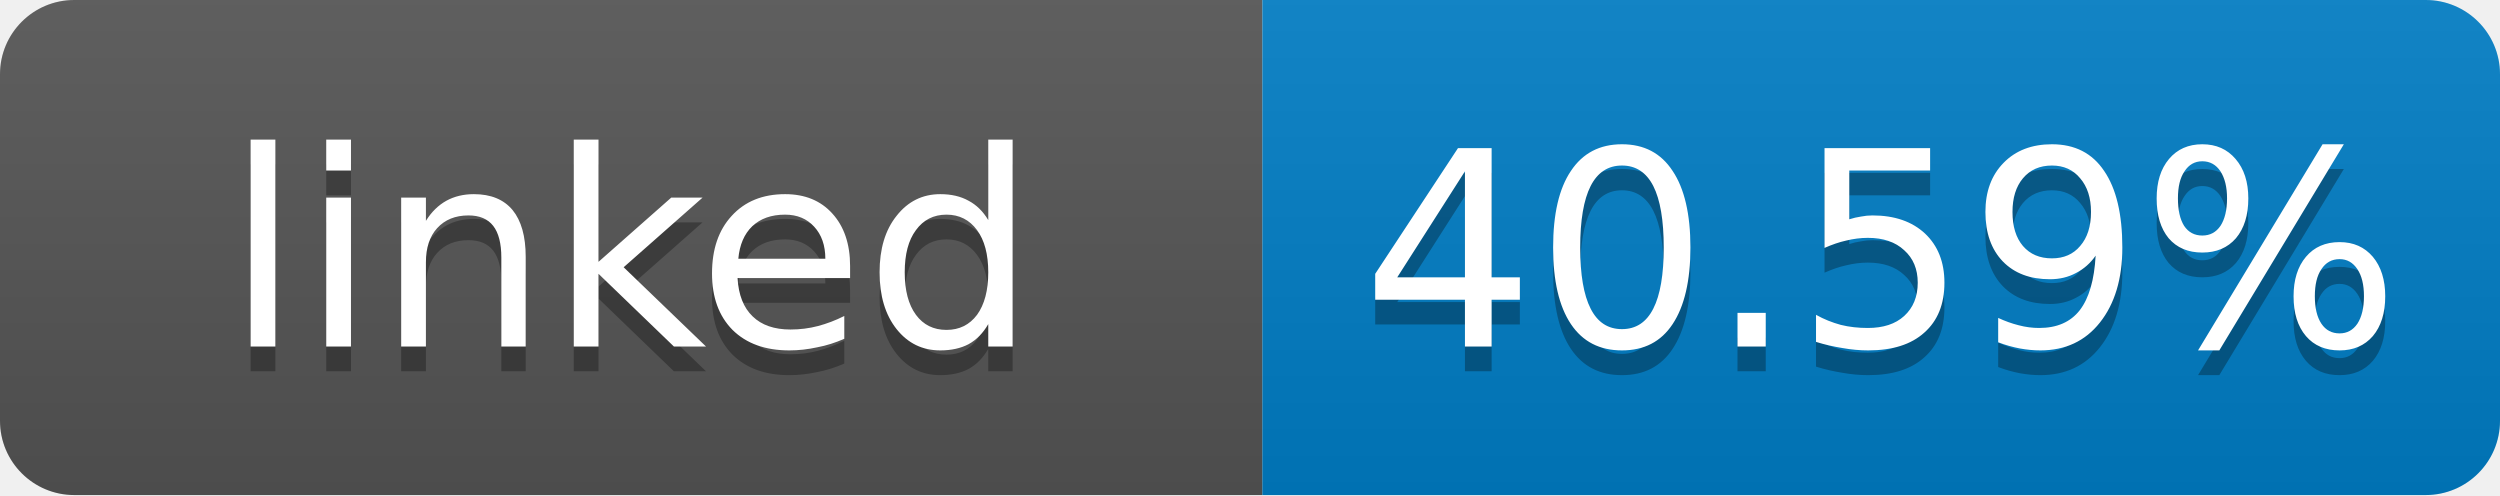
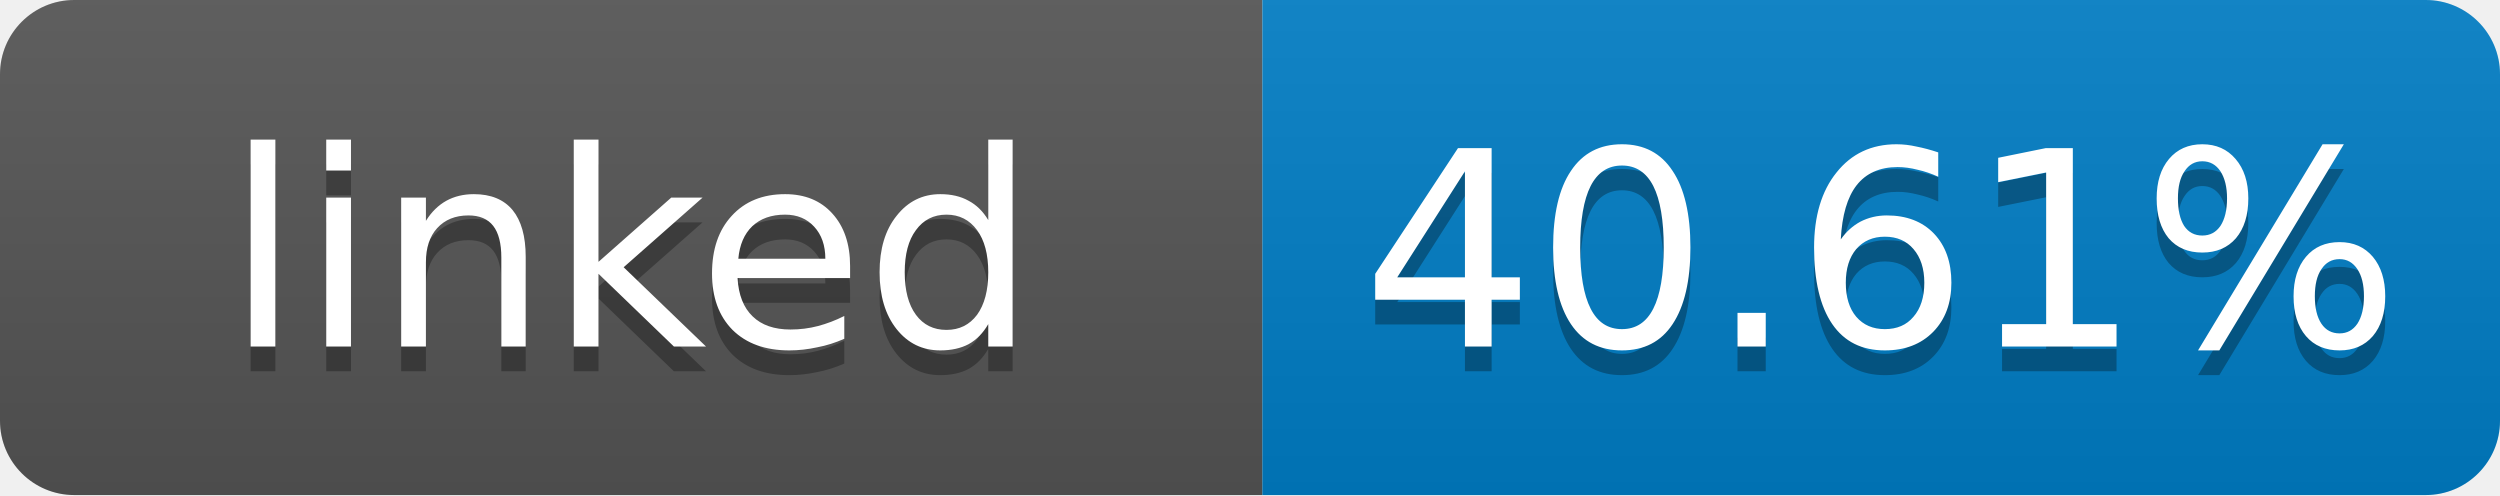
- <svg xmlns="http://www.w3.org/2000/svg" width="101" height="20" role="img" aria-label="linked: 40.59%">
+ <svg xmlns="http://www.w3.org/2000/svg" width="101" height="20" role="img" aria-label="linked: 40.61%">
  <linearGradient id="s" x2="0" y2="100%">
    <stop offset="0" stop-color="#bbb" stop-opacity=".1" />
    <stop offset="1" stop-opacity=".1" />
  </linearGradient>
  <clipPath id="r">
    <rect width="101" height="20" rx="3" fill="#fff" />
  </clipPath>
  <g clip-path="url(#r)">
    <rect width="51" height="20" fill="#555" />
    <rect x="51" width="50" height="20" fill="#007ec6" />
    <rect width="101" height="20" fill="url(#s)" />
  </g>
  <g fill="#fff" text-anchor="middle" font-family="Verdana,Geneva,DejaVu Sans,sans-serif" font-size="11">
    <text x="25.5" y="15" fill="#010101" fill-opacity=".3">linked</text>
    <text x="25.5" y="14">linked</text>
-     <text x="76" y="15" fill="#010101" fill-opacity=".3">40.59%</text>
-     <text x="76" y="14">40.59%</text>
+     <text x="76" y="15" fill="#010101" fill-opacity=".3">40.61%</text>
+     <text x="76" y="14">40.61%</text>
  </g>
</svg>
